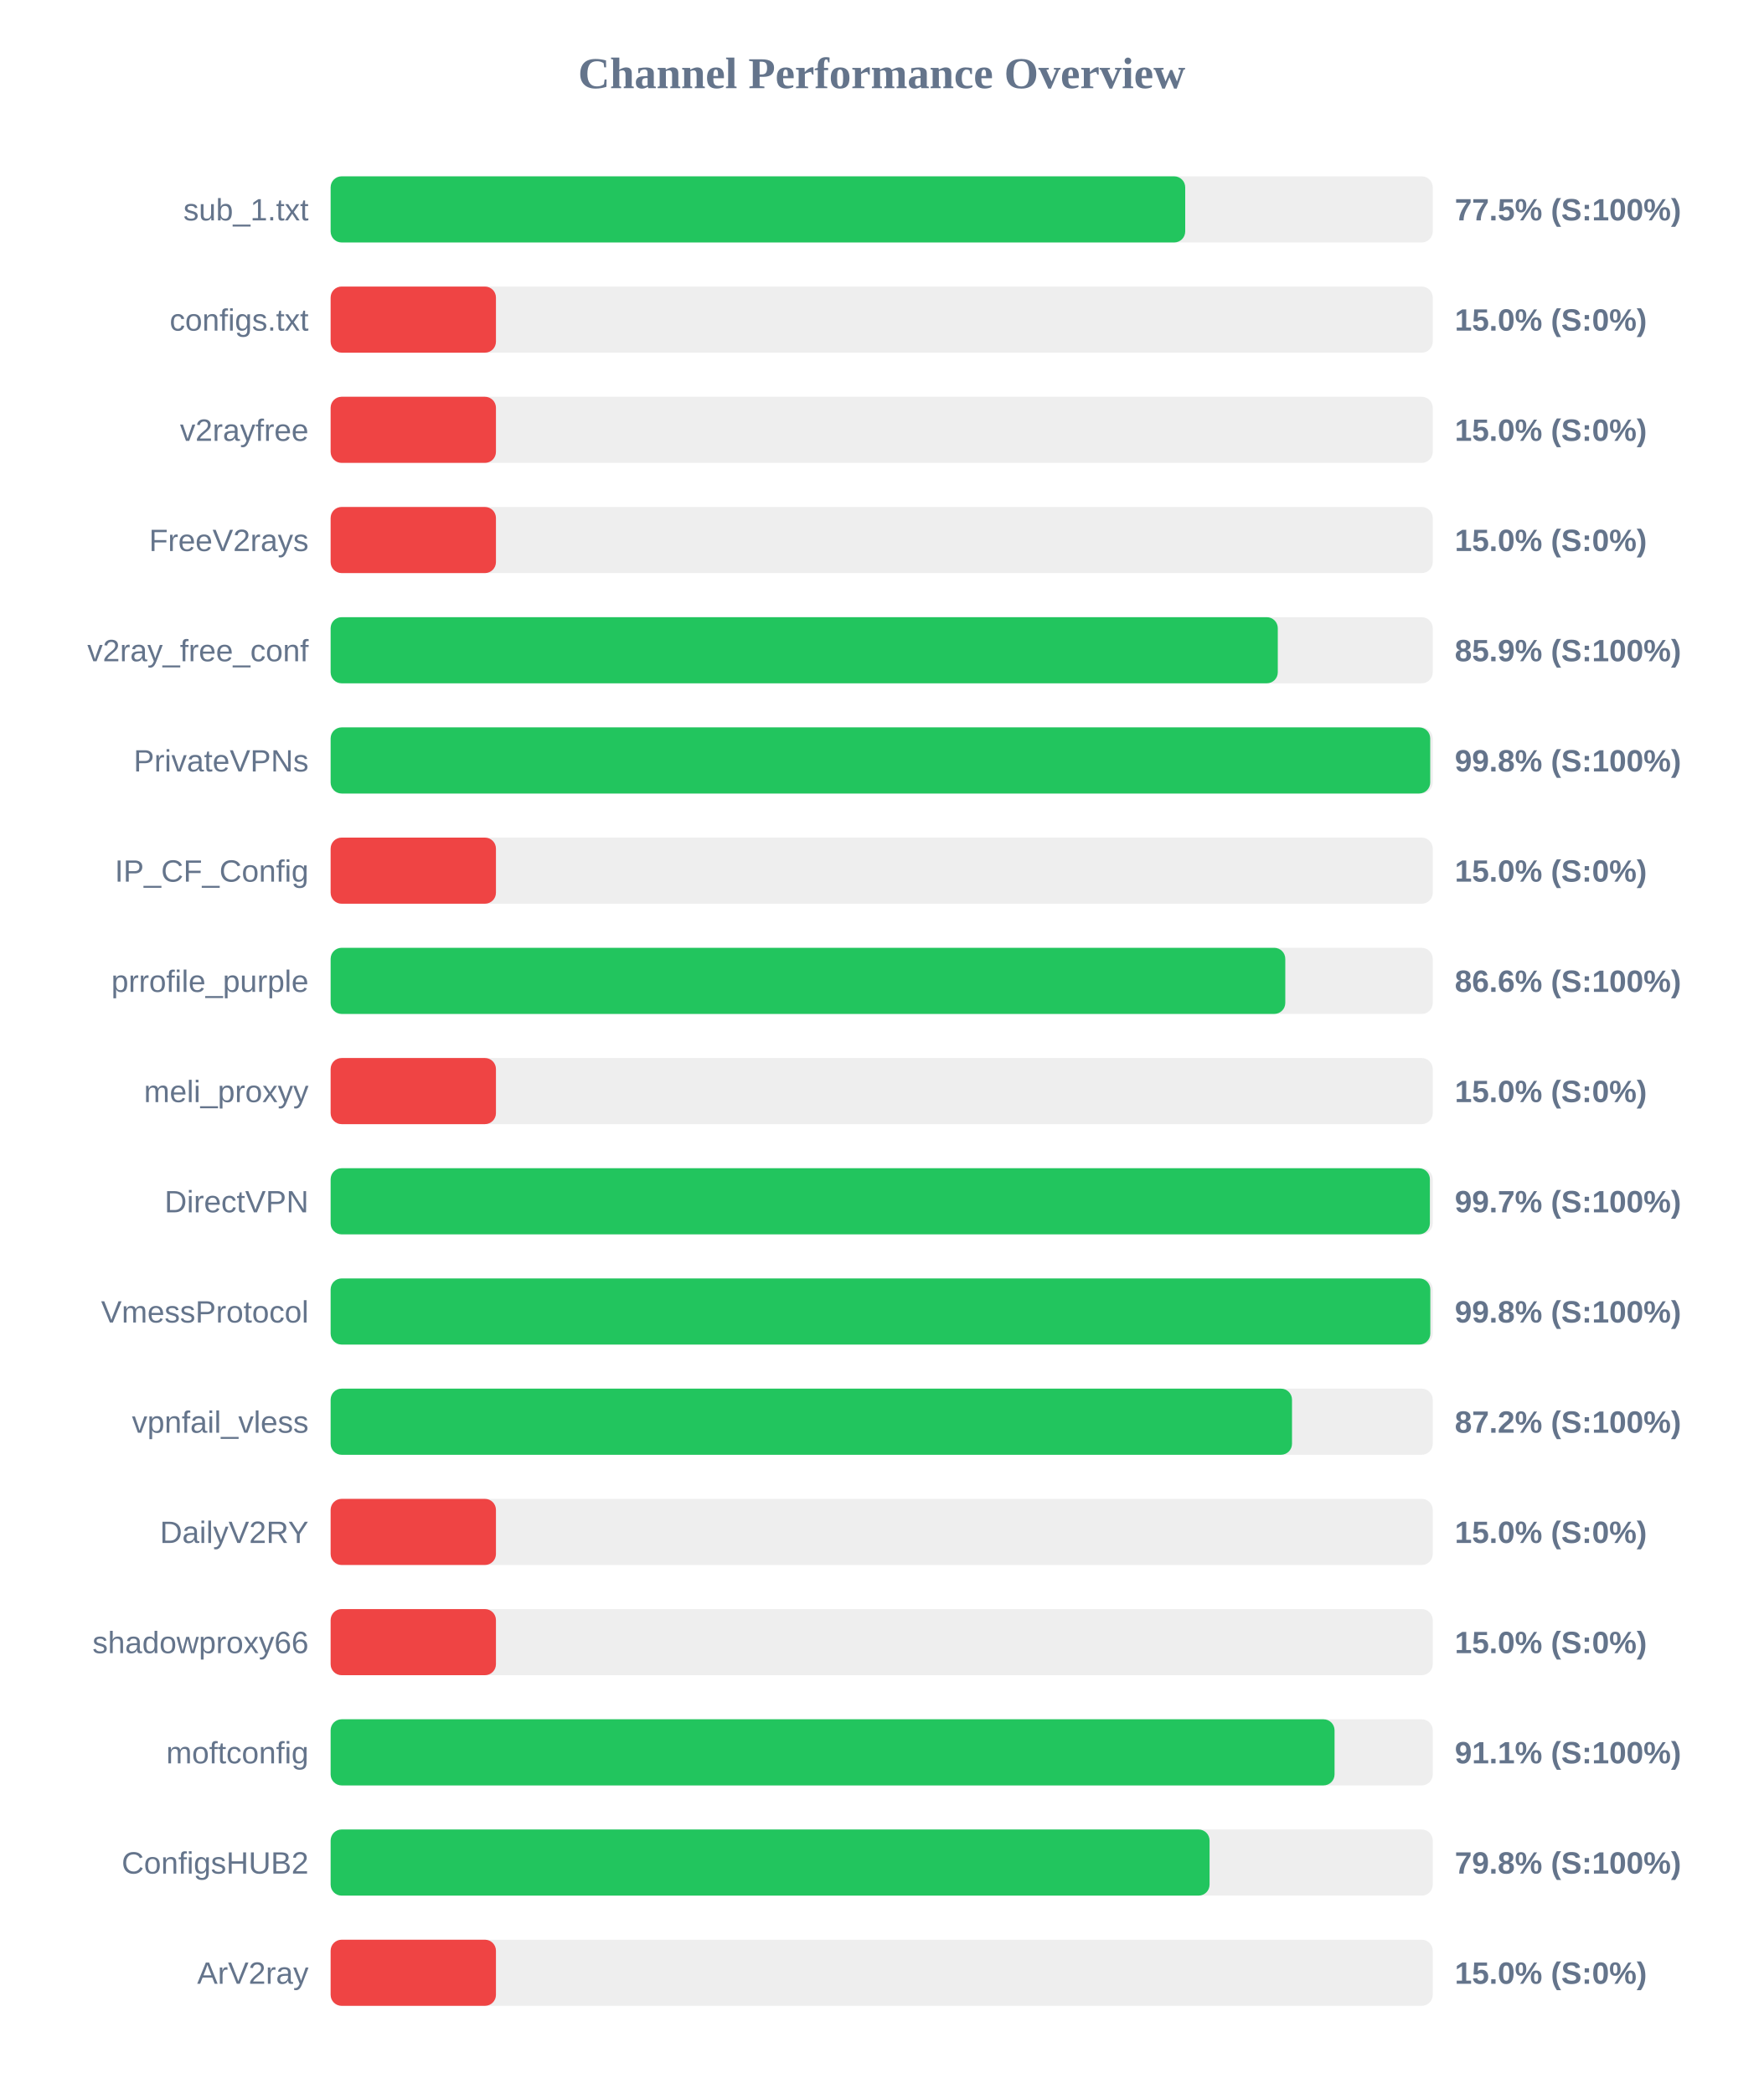
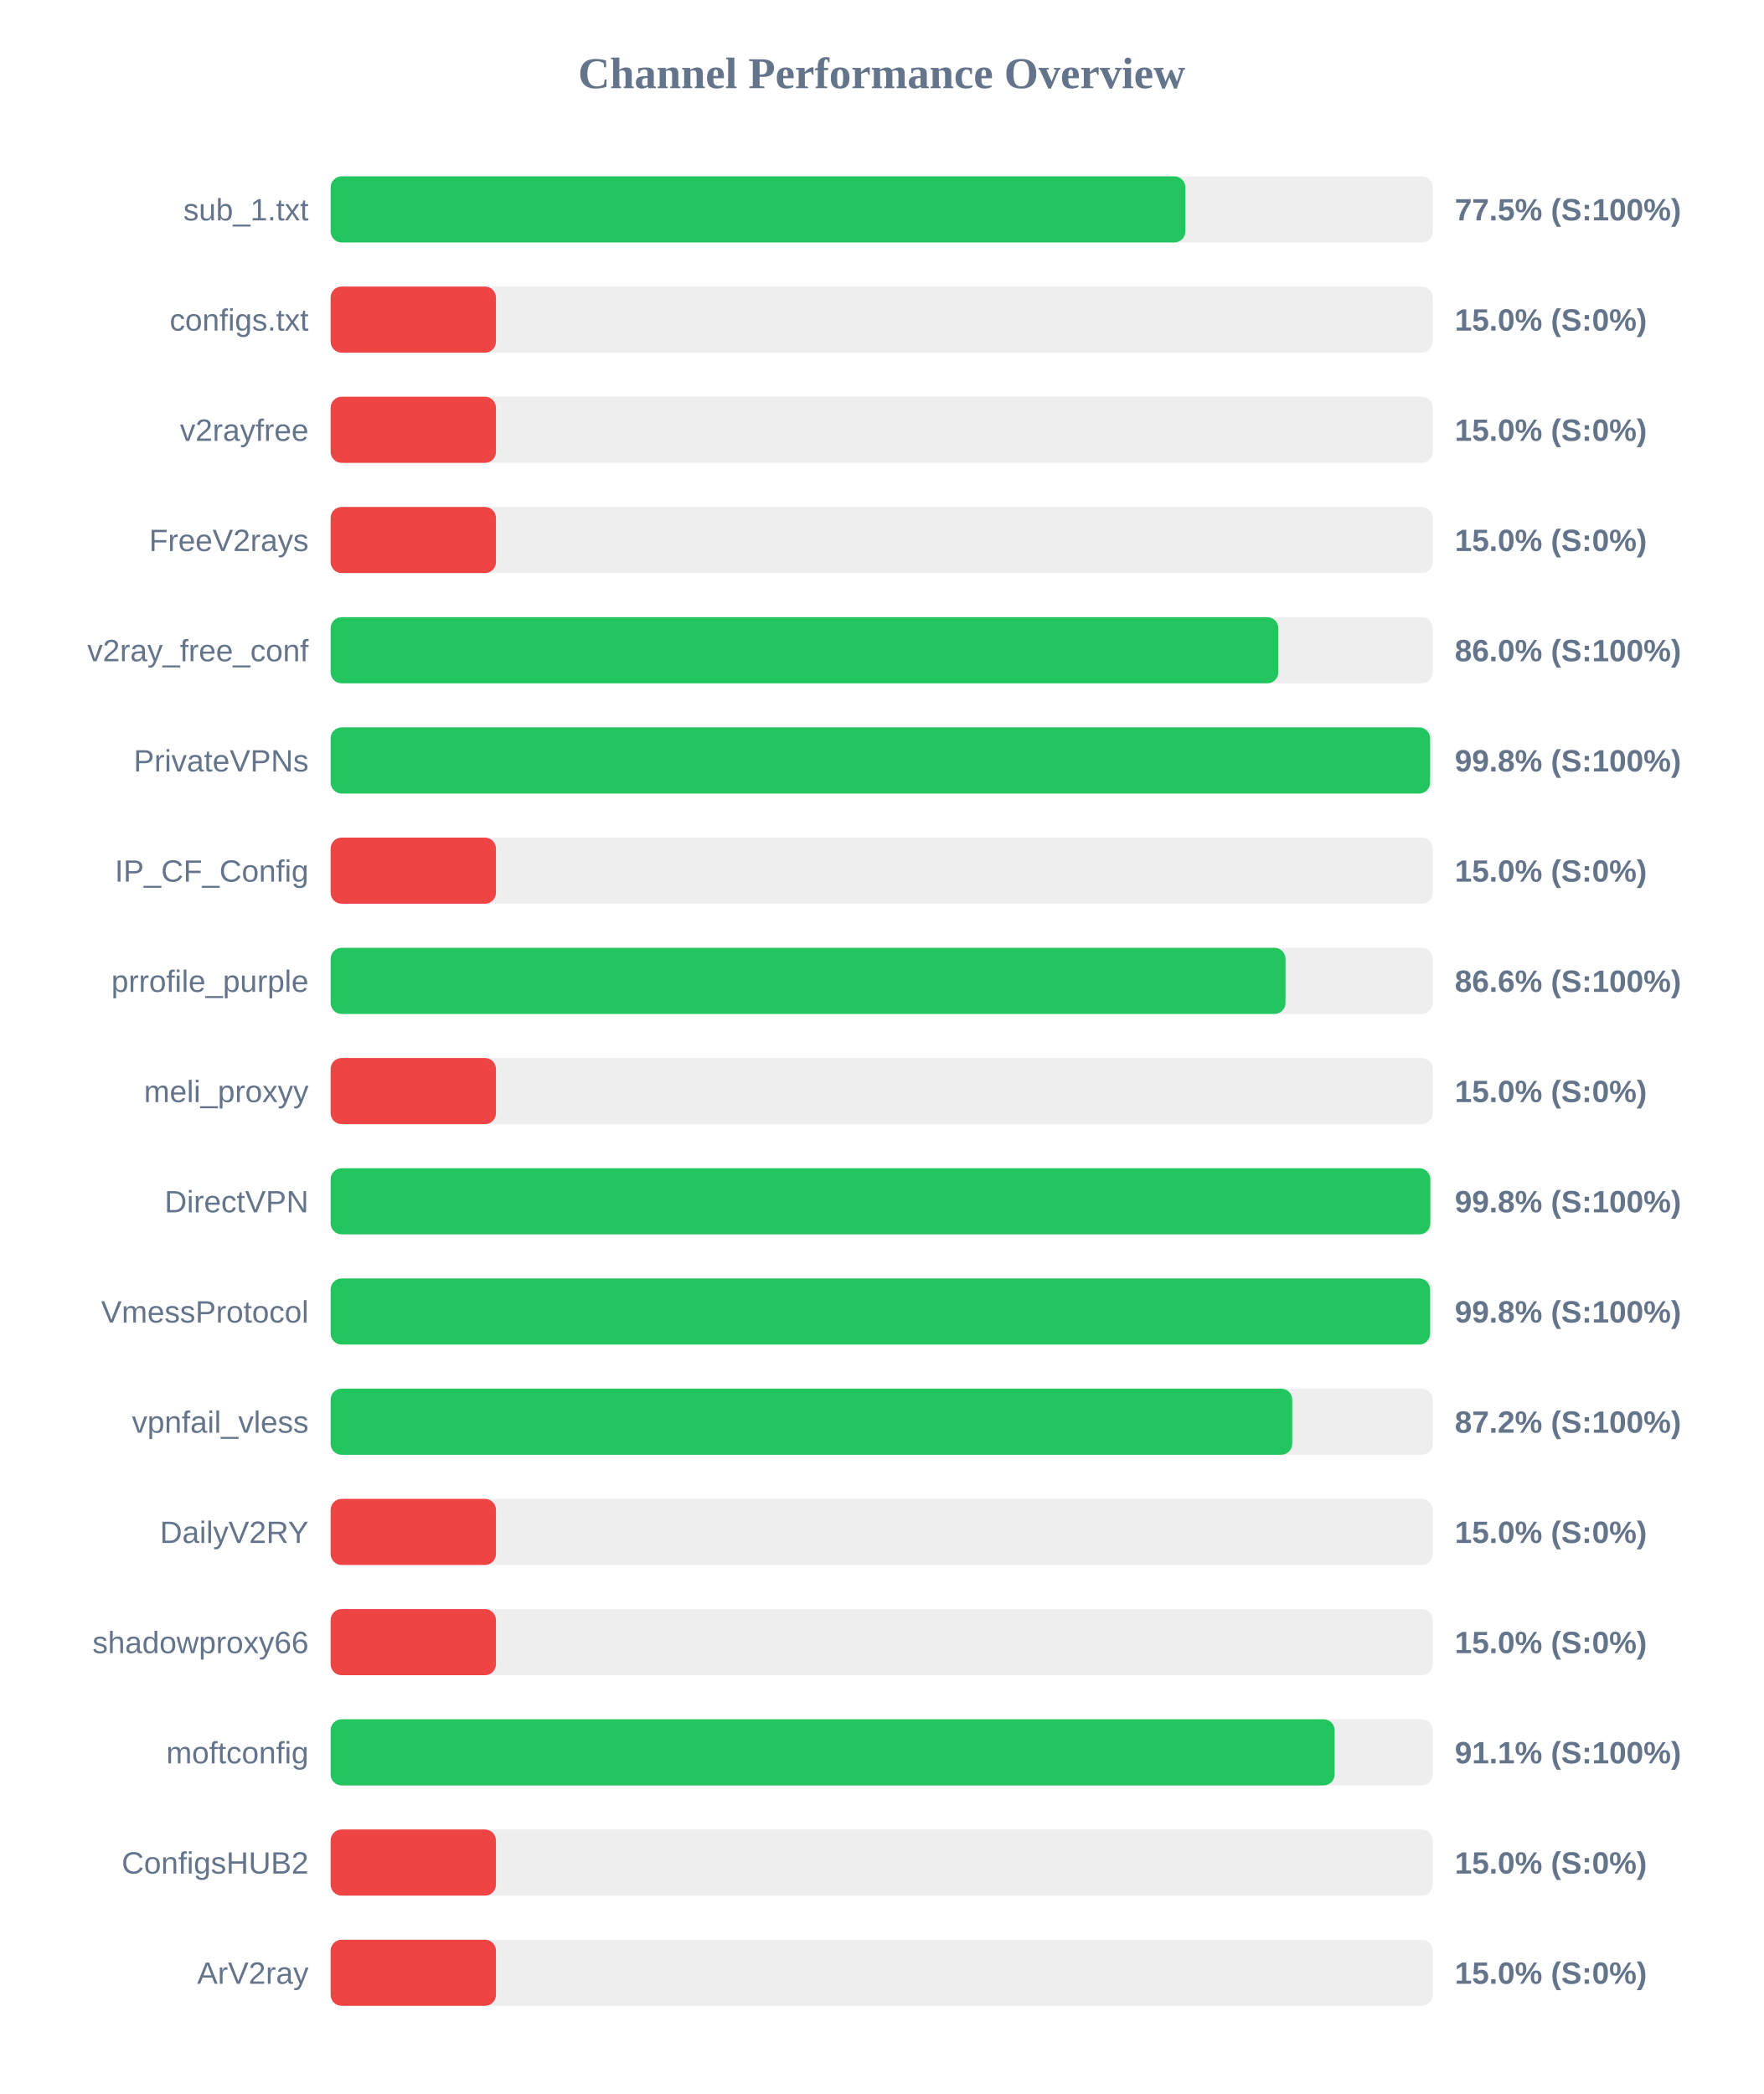
<svg xmlns="http://www.w3.org/2000/svg" width="800" height="950" version="1.1">
  <style>
        .row { font: 14px Arial; fill: #64748b; }
        .score { font: bold 14px Arial; fill: #64748b; }
    </style>
  <text x="400" y="40" text-anchor="middle" font-size="20px" font-weight="bold" fill="#64748b">Channel Performance Overview</text>
  <rect x="150" y="80" width="500" height="30" fill="#eee" rx="5" />
-   <rect x="150" y="80" width="387.7" height="30" fill="#22c55e" rx="5" />
+   <rect x="150" y="80" width="387.75" height="30" fill="#22c55e" rx="5" />
  <text x="140" y="100" text-anchor="end" class="row">sub_1.txt</text>
  <text x="660" y="100" text-anchor="start" class="score">77.5% (S:100%)</text>
  <rect x="150" y="130" width="500" height="30" fill="#eee" rx="5" />
  <rect x="150" y="130" width="75.0" height="30" fill="#ef4444" rx="5" />
  <text x="140" y="150" text-anchor="end" class="row">configs.txt</text>
  <text x="660" y="150" text-anchor="start" class="score">15.0% (S:0%)</text>
  <rect x="150" y="180" width="500" height="30" fill="#eee" rx="5" />
  <rect x="150" y="180" width="75.0" height="30" fill="#ef4444" rx="5" />
  <text x="140" y="200" text-anchor="end" class="row">v2rayfree</text>
  <text x="660" y="200" text-anchor="start" class="score">15.0% (S:0%)</text>
  <rect x="150" y="230" width="500" height="30" fill="#eee" rx="5" />
  <rect x="150" y="230" width="75.0" height="30" fill="#ef4444" rx="5" />
  <text x="140" y="250" text-anchor="end" class="row">FreeV2rays</text>
  <text x="660" y="250" text-anchor="start" class="score">15.0% (S:0%)</text>
  <rect x="150" y="280" width="500" height="30" fill="#eee" rx="5" />
-   <rect x="150" y="280" width="429.7" height="30" fill="#22c55e" rx="5" />
+   <rect x="150" y="280" width="429.95" height="30" fill="#22c55e" rx="5" />
  <text x="140" y="300" text-anchor="end" class="row">v2ray_free_conf</text>
-   <text x="660" y="300" text-anchor="start" class="score">85.9% (S:100%)</text>
+   <text x="660" y="300" text-anchor="start" class="score">86.0% (S:100%)</text>
  <rect x="150" y="330" width="500" height="30" fill="#eee" rx="5" />
-   <rect x="150" y="330" width="498.85" height="30" fill="#22c55e" rx="5" />
+   <rect x="150" y="330" width="498.8" height="30" fill="#22c55e" rx="5" />
  <text x="140" y="350" text-anchor="end" class="row">PrivateVPNs</text>
  <text x="660" y="350" text-anchor="start" class="score">99.8% (S:100%)</text>
  <rect x="150" y="380" width="500" height="30" fill="#eee" rx="5" />
  <rect x="150" y="380" width="75.0" height="30" fill="#ef4444" rx="5" />
  <text x="140" y="400" text-anchor="end" class="row">IP_CF_Config</text>
  <text x="660" y="400" text-anchor="start" class="score">15.0% (S:0%)</text>
  <rect x="150" y="430" width="500" height="30" fill="#eee" rx="5" />
-   <rect x="150" y="430" width="433.1" height="30" fill="#22c55e" rx="5" />
+   <rect x="150" y="430" width="433.2" height="30" fill="#22c55e" rx="5" />
  <text x="140" y="450" text-anchor="end" class="row">prrofile_purple</text>
  <text x="660" y="450" text-anchor="start" class="score">86.6% (S:100%)</text>
  <rect x="150" y="480" width="500" height="30" fill="#eee" rx="5" />
  <rect x="150" y="480" width="75.0" height="30" fill="#ef4444" rx="5" />
  <text x="140" y="500" text-anchor="end" class="row">meli_proxyy</text>
  <text x="660" y="500" text-anchor="start" class="score">15.0% (S:0%)</text>
  <rect x="150" y="530" width="500" height="30" fill="#eee" rx="5" />
-   <rect x="150" y="530" width="498.7" height="30" fill="#22c55e" rx="5" />
+   <rect x="150" y="530" width="498.9" height="30" fill="#22c55e" rx="5" />
  <text x="140" y="550" text-anchor="end" class="row">DirectVPN</text>
-   <text x="660" y="550" text-anchor="start" class="score">99.7% (S:100%)</text>
+   <text x="660" y="550" text-anchor="start" class="score">99.8% (S:100%)</text>
  <rect x="150" y="580" width="500" height="30" fill="#eee" rx="5" />
-   <rect x="150" y="580" width="498.9" height="30" fill="#22c55e" rx="5" />
+   <rect x="150" y="580" width="498.8" height="30" fill="#22c55e" rx="5" />
  <text x="140" y="600" text-anchor="end" class="row">VmessProtocol</text>
  <text x="660" y="600" text-anchor="start" class="score">99.8% (S:100%)</text>
  <rect x="150" y="630" width="500" height="30" fill="#eee" rx="5" />
-   <rect x="150" y="630" width="436.15" height="30" fill="#22c55e" rx="5" />
+   <rect x="150" y="630" width="436.25" height="30" fill="#22c55e" rx="5" />
  <text x="140" y="650" text-anchor="end" class="row">vpnfail_vless</text>
  <text x="660" y="650" text-anchor="start" class="score">87.2% (S:100%)</text>
  <rect x="150" y="680" width="500" height="30" fill="#eee" rx="5" />
  <rect x="150" y="680" width="75.0" height="30" fill="#ef4444" rx="5" />
  <text x="140" y="700" text-anchor="end" class="row">DailyV2RY</text>
  <text x="660" y="700" text-anchor="start" class="score">15.0% (S:0%)</text>
  <rect x="150" y="730" width="500" height="30" fill="#eee" rx="5" />
  <rect x="150" y="730" width="75.0" height="30" fill="#ef4444" rx="5" />
  <text x="140" y="750" text-anchor="end" class="row">shadowproxy66</text>
  <text x="660" y="750" text-anchor="start" class="score">15.0% (S:0%)</text>
  <rect x="150" y="780" width="500" height="30" fill="#eee" rx="5" />
-   <rect x="150" y="780" width="455.45" height="30" fill="#22c55e" rx="5" />
+   <rect x="150" y="780" width="455.5" height="30" fill="#22c55e" rx="5" />
  <text x="140" y="800" text-anchor="end" class="row">moftconfig</text>
  <text x="660" y="800" text-anchor="start" class="score">91.1% (S:100%)</text>
  <rect x="150" y="830" width="500" height="30" fill="#eee" rx="5" />
-   <rect x="150" y="830" width="398.75" height="30" fill="#22c55e" rx="5" />
+   <rect x="150" y="830" width="75.0" height="30" fill="#ef4444" rx="5" />
  <text x="140" y="850" text-anchor="end" class="row">ConfigsHUB2</text>
-   <text x="660" y="850" text-anchor="start" class="score">79.8% (S:100%)</text>
+   <text x="660" y="850" text-anchor="start" class="score">15.0% (S:0%)</text>
  <rect x="150" y="880" width="500" height="30" fill="#eee" rx="5" />
  <rect x="150" y="880" width="75.0" height="30" fill="#ef4444" rx="5" />
  <text x="140" y="900" text-anchor="end" class="row">ArV2ray</text>
  <text x="660" y="900" text-anchor="start" class="score">15.0% (S:0%)</text>
</svg>
